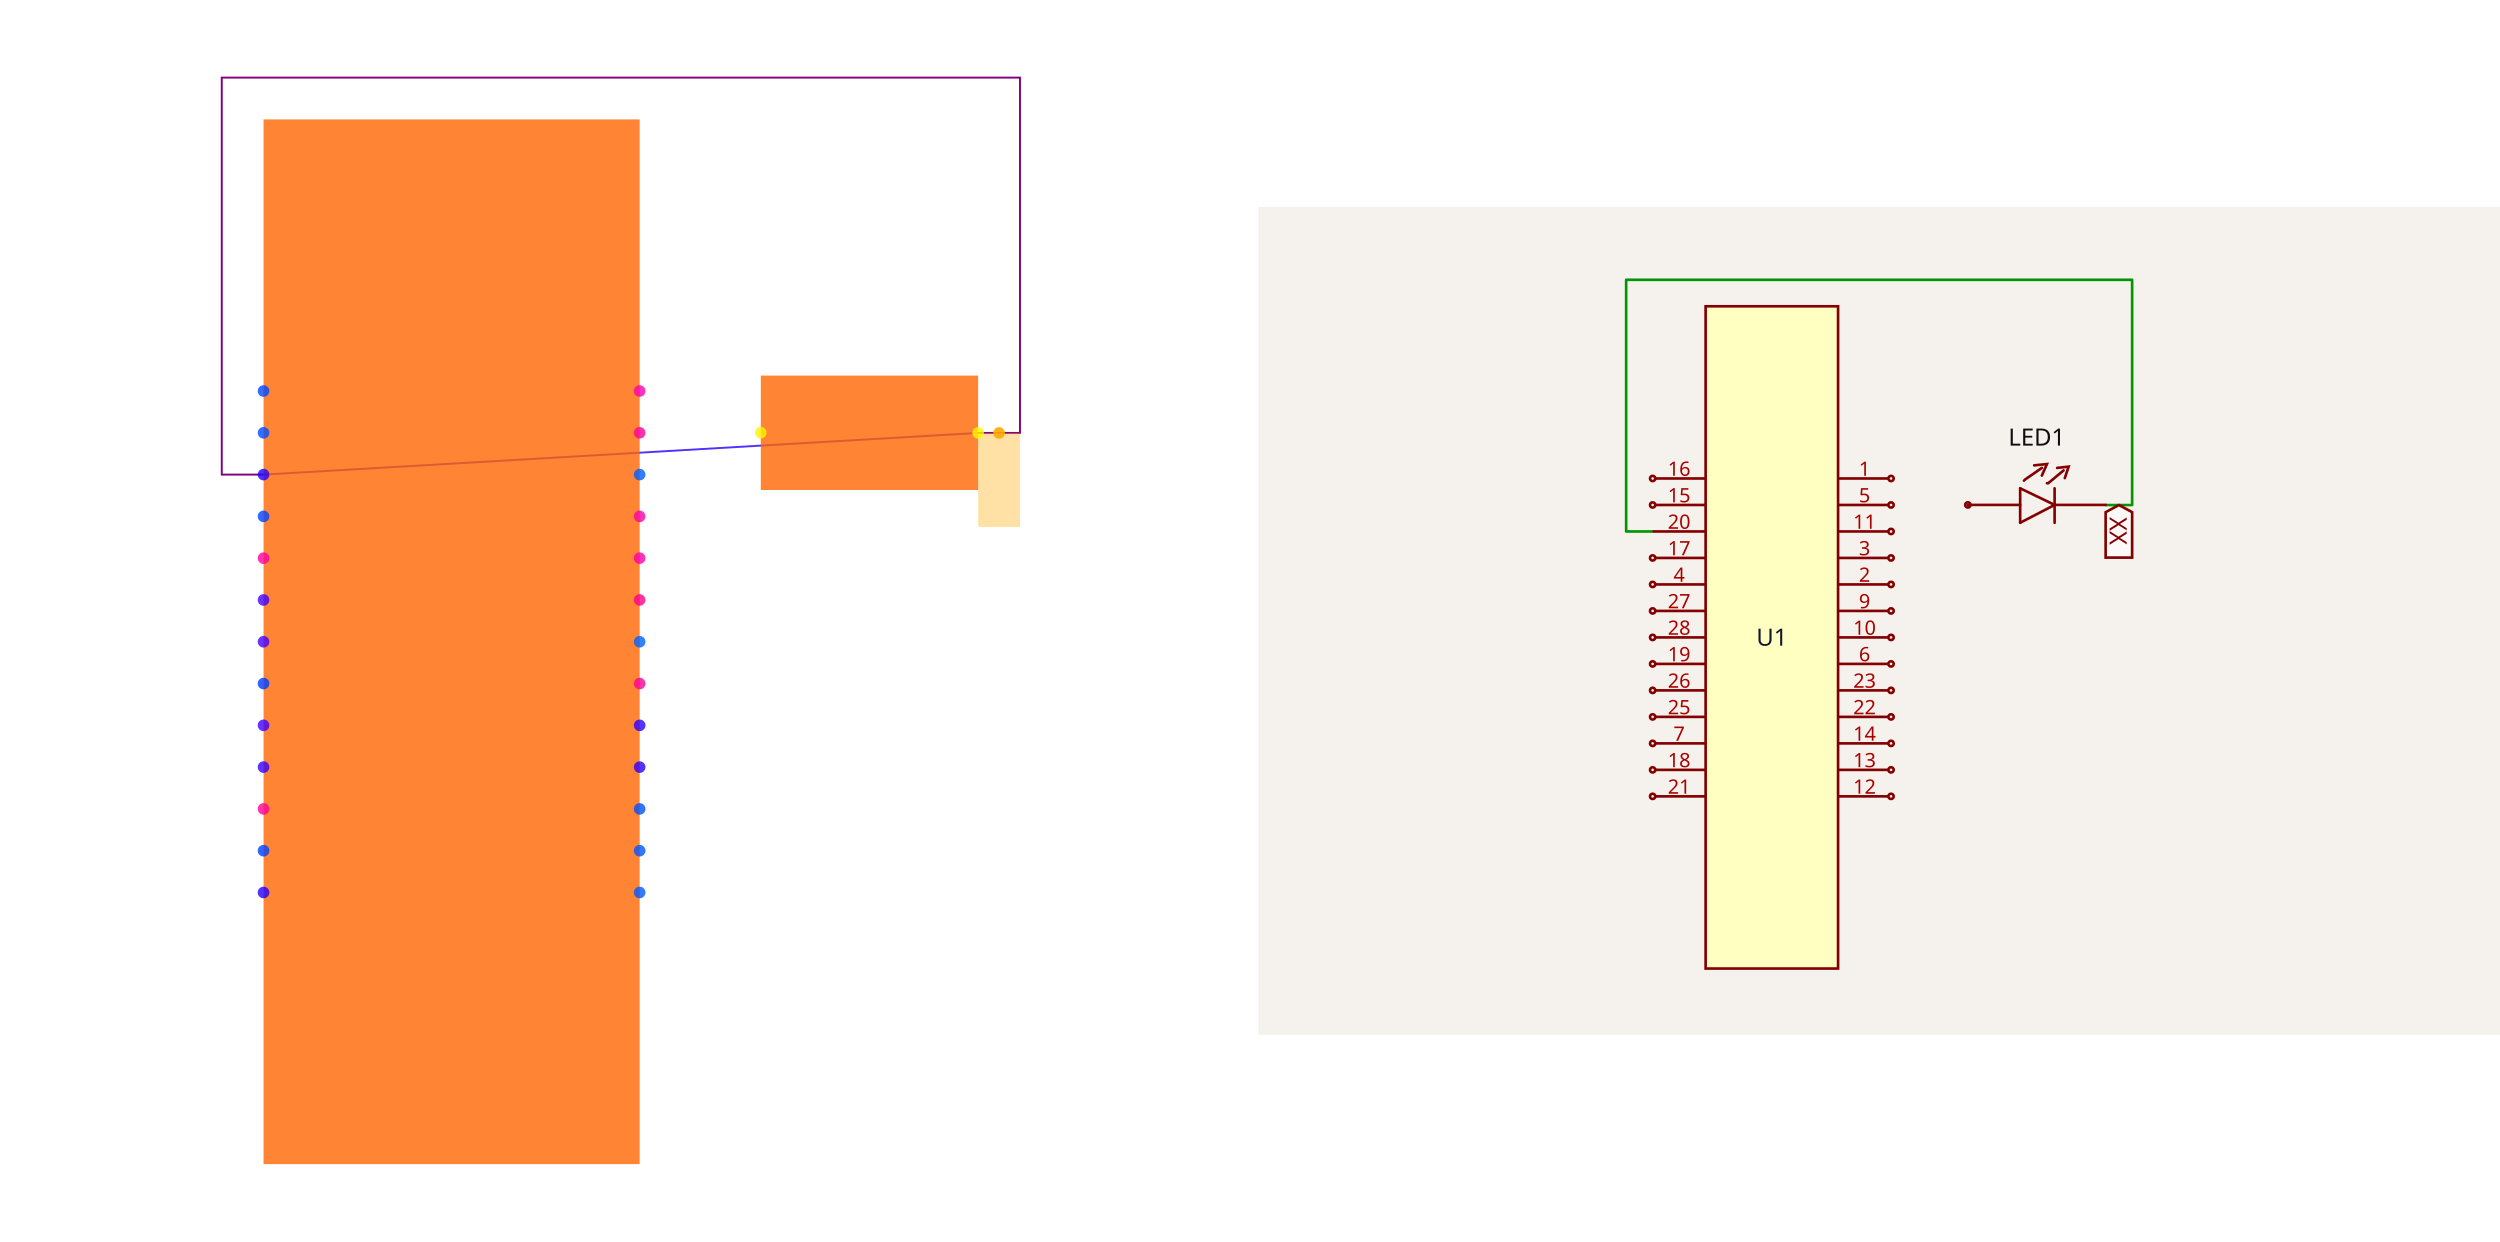
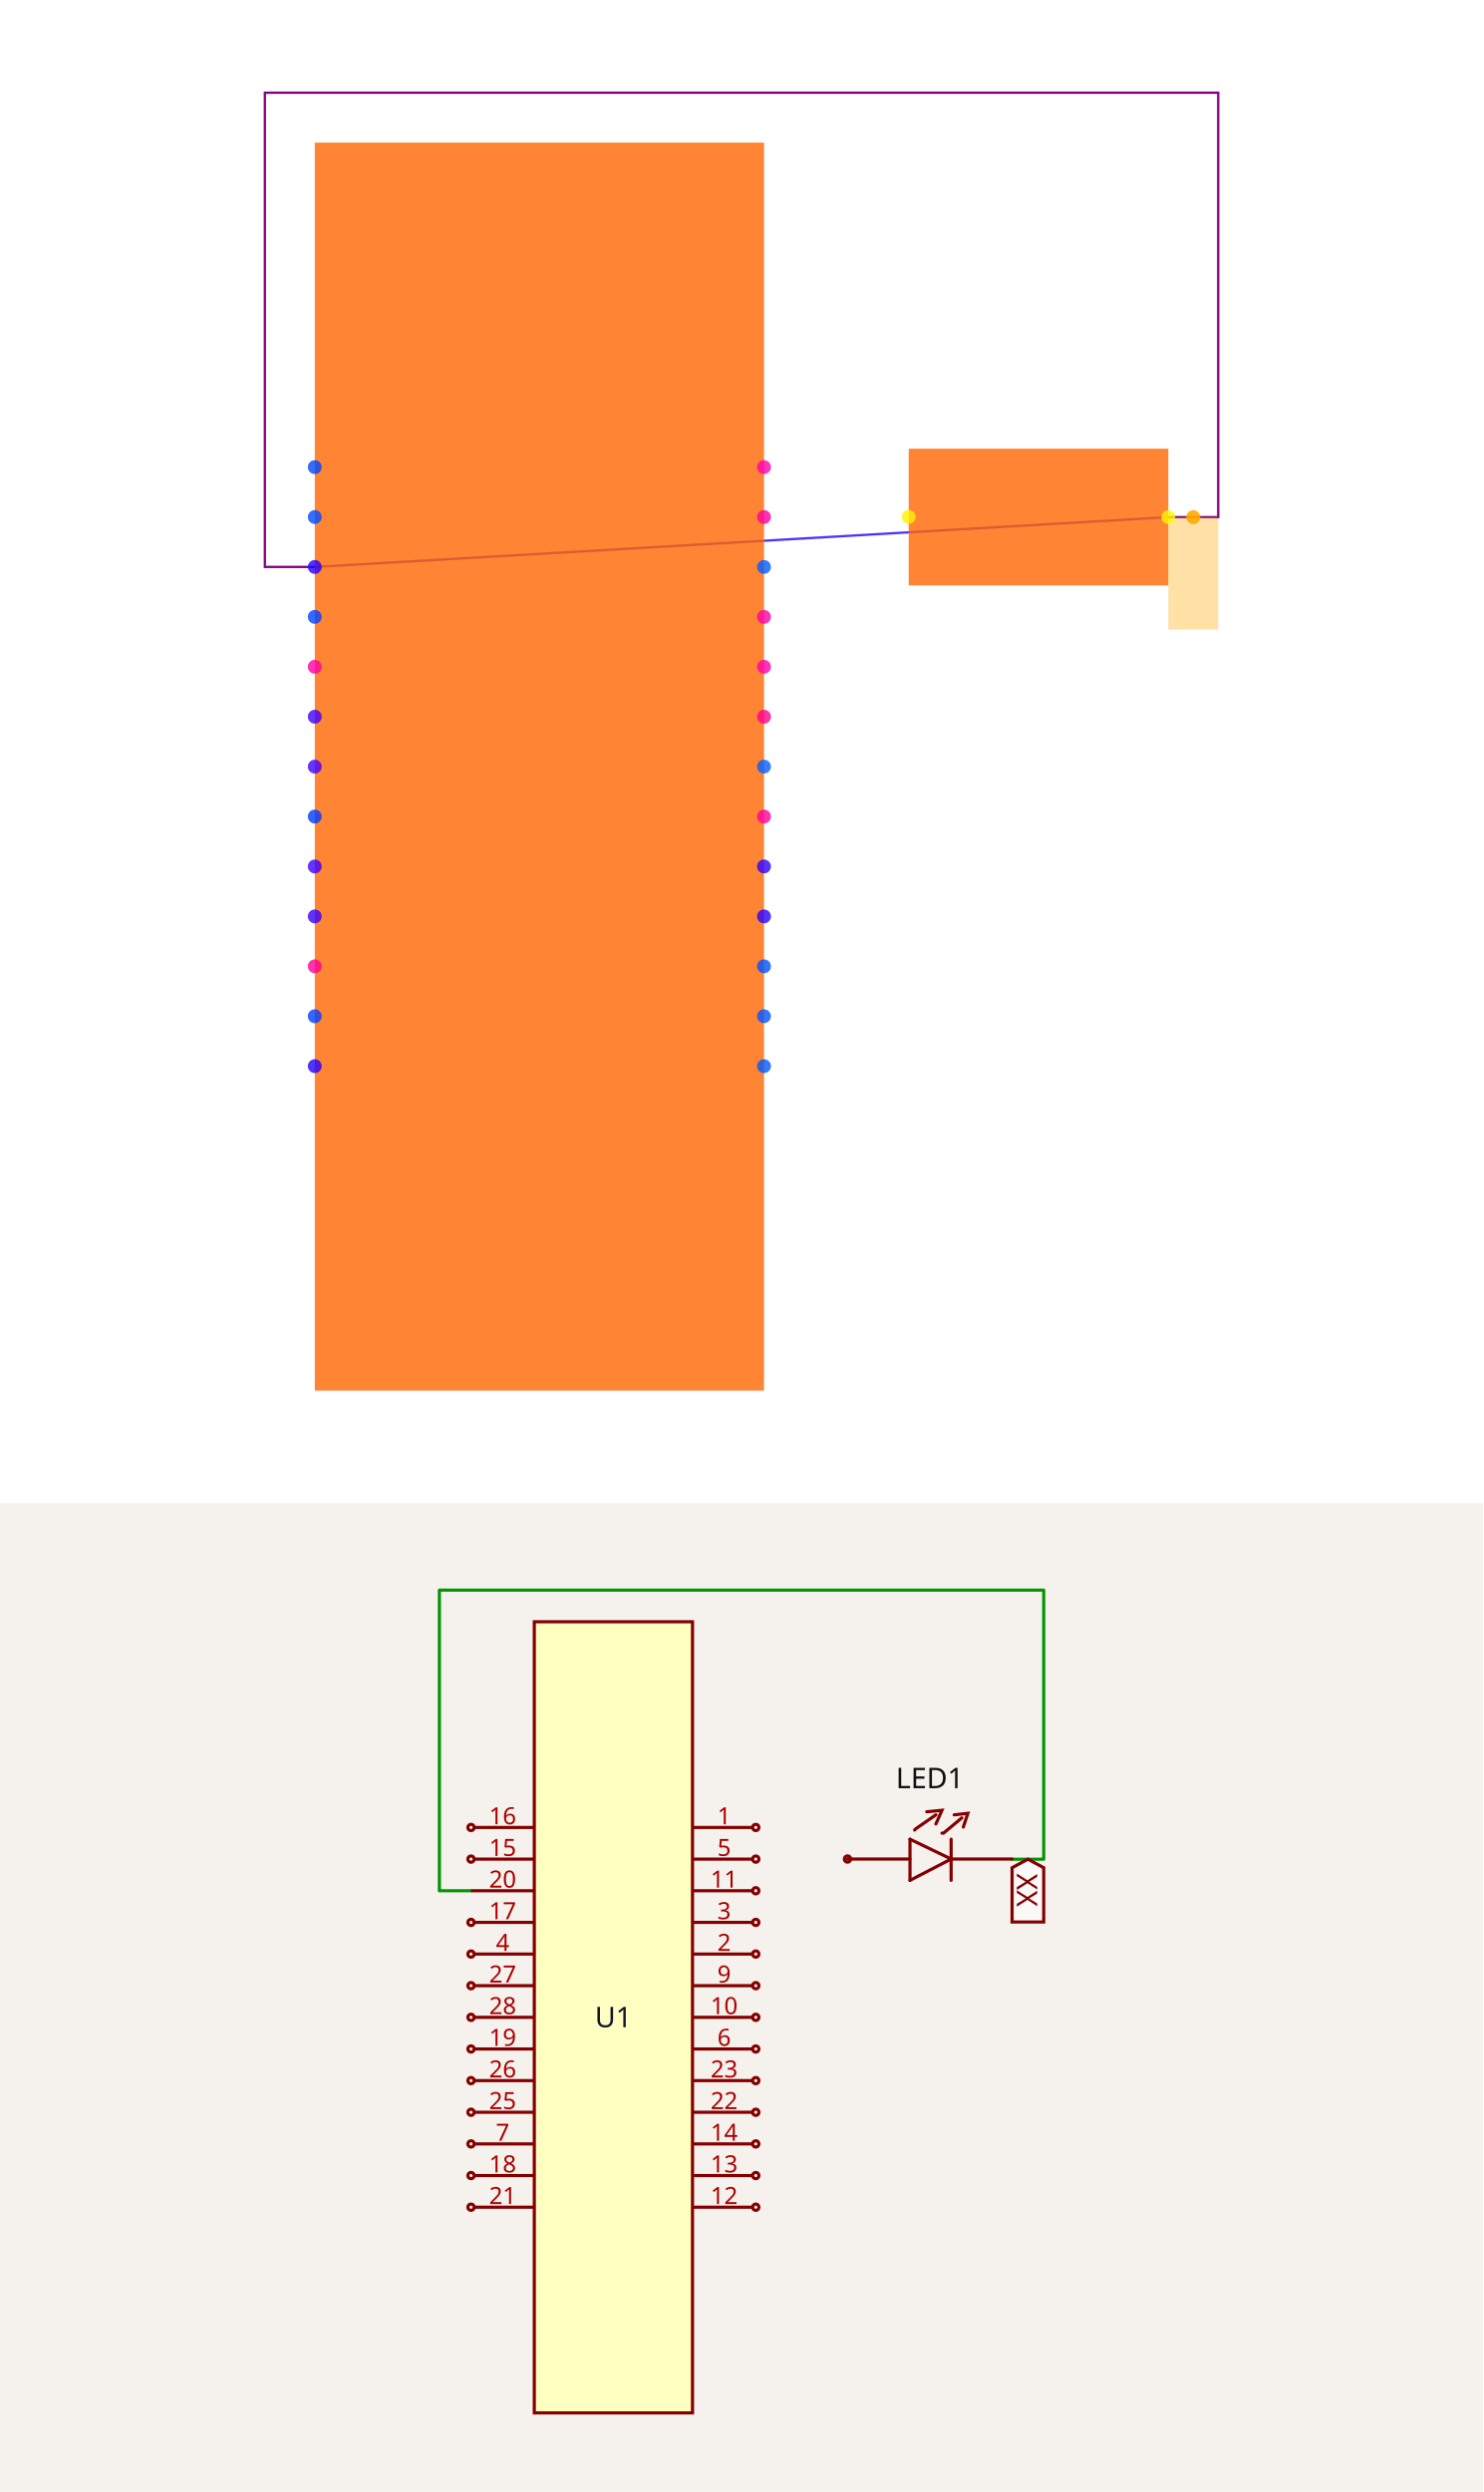
- <svg xmlns="http://www.w3.org/2000/svg" width="2416" height="1200" viewBox="0 0 2416 1200" role="img" aria-label="Solver debug visualization on the left and Circuit JSON schematic on the right">
+ <svg xmlns="http://www.w3.org/2000/svg" width="1200" height="2016" viewBox="0 0 1200 2016" role="img" aria-label="Solver debug visualization on top and Circuit JSON schematic on the bottom">
  <g transform="translate(0, 0) scale(1.875, 1.875) translate(0, 0)">
    <rect width="100%" height="100%" fill="white" />
    <g>
      <polyline data-points="2.52012455,0.9994877000000013 -0.9,0.7999999999999999" data-type="line" data-label="" points="504.161,223.132 135.839,244.615" fill="none" stroke="hsl(248, 100%, 50%, 0.8)" stroke-width="1px" />
    </g>
    <g>
      <polyline data-points="2.5201245500000002,0.9994877000000013 2.7201245500000004,0.9994877000000013 2.7201245500000004,2.7 -1.1,2.7 -1.1,0.7999999999999999 -0.9,0.7999999999999999" data-type="line" data-label="" points="504.161,223.132 525.699,223.132 525.699,40 114.301,40 114.301,244.615 135.839,244.615" fill="none" stroke="purple" stroke-width="1px" />
    </g>
    <g>
      <rect data-type="rect" data-label="schematic_component_0" data-x="0" data-y="0" x="135.839" y="61.538" width="193.846" height="538.462" fill="hsl(24, 100%, 50%, 0.8)" stroke="black" stroke-width="0.009" />
    </g>
    <g>
      <rect data-type="rect" data-label="schematic_component_1" data-x="2" data-y="1" x="392.134" y="193.586" width="112.027" height="58.982" fill="hsl(24, 100%, 50%, 0.8)" stroke="black" stroke-width="0.009" />
    </g>
    <g>
      <rect data-type="rect" data-label="netId: .LED1 &gt; port.right to .U1 &gt; .pin20 globalConnNetId: connectivity_net0" data-x="2.6201245500000003" data-y="0.7744877000000013" x="504.161" y="223.132" width="21.538" height="48.462" fill="hsl(40, 100%, 50%, 0.35)" stroke="black" stroke-width="0.009" />
    </g>
    <g>
      <circle data-type="point" data-label="U1.1 x+" data-x="0.9" data-y="1.2" cx="329.686" cy="201.538" r="3" fill="hsl(319, 100%, 50%, 0.8)" />
    </g>
    <g>
      <circle data-type="point" data-label="U1.2 x+" data-x="0.9" data-y="0.3999999999999999" cx="329.686" cy="287.692" r="3" fill="hsl(320, 100%, 50%, 0.8)" />
    </g>
    <g>
      <circle data-type="point" data-label="U1.3 x+" data-x="0.9" data-y="0.5999999999999999" cx="329.686" cy="266.154" r="3" fill="hsl(321, 100%, 50%, 0.8)" />
    </g>
    <g>
      <circle data-type="point" data-label="U1.4 x-" data-x="-0.9" data-y="0.3999999999999999" cx="135.839" cy="287.692" r="3" fill="hsl(322, 100%, 50%, 0.8)" />
    </g>
    <g>
      <circle data-type="point" data-label="U1.5 x+" data-x="0.9" data-y="0.9999999999999998" cx="329.686" cy="223.077" r="3" fill="hsl(323, 100%, 50%, 0.8)" />
    </g>
    <g>
      <circle data-type="point" data-label="U1.6 x+" data-x="0.9" data-y="-0.19999999999999996" cx="329.686" cy="352.308" r="3" fill="hsl(324, 100%, 50%, 0.8)" />
    </g>
    <g>
      <circle data-type="point" data-label="U1.7 x-" data-x="-0.9" data-y="-0.7999999999999998" cx="135.839" cy="416.923" r="3" fill="hsl(325, 100%, 50%, 0.8)" />
    </g>
    <g>
      <circle data-type="point" data-label="U1.9 x+" data-x="0.9" data-y="0.19999999999999996" cx="329.686" cy="309.231" r="3" fill="hsl(327, 100%, 50%, 0.8)" />
    </g>
    <g>
      <circle data-type="point" data-label="U1.10 x+" data-x="0.9" data-y="0" cx="329.686" cy="330.769" r="3" fill="hsl(217, 100%, 50%, 0.8)" />
    </g>
    <g>
      <circle data-type="point" data-label="U1.11 x+" data-x="0.9" data-y="0.7999999999999998" cx="329.686" cy="244.615" r="3" fill="hsl(218, 100%, 50%, 0.8)" />
    </g>
    <g>
      <circle data-type="point" data-label="U1.12 x+" data-x="0.9" data-y="-1.2" cx="329.686" cy="460" r="3" fill="hsl(219, 100%, 50%, 0.8)" />
    </g>
    <g>
      <circle data-type="point" data-label="U1.13 x+" data-x="0.9" data-y="-1" cx="329.686" cy="438.462" r="3" fill="hsl(220, 100%, 50%, 0.8)" />
    </g>
    <g>
      <circle data-type="point" data-label="U1.14 x+" data-x="0.9" data-y="-0.7999999999999999" cx="329.686" cy="416.923" r="3" fill="hsl(221, 100%, 50%, 0.8)" />
    </g>
    <g>
      <circle data-type="point" data-label="U1.15 x-" data-x="-0.9" data-y="1" cx="135.839" cy="223.077" r="3" fill="hsl(222, 100%, 50%, 0.8)" />
    </g>
    <g>
      <circle data-type="point" data-label="U1.16 x-" data-x="-0.9" data-y="1.2" cx="135.839" cy="201.538" r="3" fill="hsl(223, 100%, 50%, 0.8)" />
    </g>
    <g>
      <circle data-type="point" data-label="U1.17 x-" data-x="-0.9" data-y="0.5999999999999999" cx="135.839" cy="266.154" r="3" fill="hsl(224, 100%, 50%, 0.8)" />
    </g>
    <g>
      <circle data-type="point" data-label="U1.18 x-" data-x="-0.9" data-y="-0.9999999999999998" cx="135.839" cy="438.462" r="3" fill="hsl(225, 100%, 50%, 0.8)" />
    </g>
    <g>
      <circle data-type="point" data-label="U1.19 x-" data-x="-0.9" data-y="-0.19999999999999996" cx="135.839" cy="352.308" r="3" fill="hsl(226, 100%, 50%, 0.8)" />
    </g>
    <g>
      <circle data-type="point" data-label="U1.20 x-" data-x="-0.9" data-y="0.7999999999999999" cx="135.839" cy="244.615" r="3" fill="hsl(248, 100%, 50%, 0.8)" />
    </g>
    <g>
      <circle data-type="point" data-label="U1.21 x-" data-x="-0.9" data-y="-1.2" cx="135.839" cy="460" r="3" fill="hsl(249, 100%, 50%, 0.8)" />
    </g>
    <g>
      <circle data-type="point" data-label="U1.22 x+" data-x="0.9" data-y="-0.5999999999999999" cx="329.686" cy="395.385" r="3" fill="hsl(250, 100%, 50%, 0.8)" />
    </g>
    <g>
      <circle data-type="point" data-label="U1.23 x+" data-x="0.9" data-y="-0.3999999999999999" cx="329.686" cy="373.846" r="3" fill="hsl(251, 100%, 50%, 0.8)" />
    </g>
    <g>
      <circle data-type="point" data-label="U1.25 x-" data-x="-0.9" data-y="-0.5999999999999999" cx="135.839" cy="395.385" r="3" fill="hsl(253, 100%, 50%, 0.8)" />
    </g>
    <g>
      <circle data-type="point" data-label="U1.26 x-" data-x="-0.9" data-y="-0.3999999999999999" cx="135.839" cy="373.846" r="3" fill="hsl(254, 100%, 50%, 0.8)" />
    </g>
    <g>
      <circle data-type="point" data-label="U1.27 x-" data-x="-0.9" data-y="0.19999999999999996" cx="135.839" cy="309.231" r="3" fill="hsl(255, 100%, 50%, 0.8)" />
    </g>
    <g>
      <circle data-type="point" data-label="U1.28 x-" data-x="-0.9" data-y="0" cx="135.839" cy="330.769" r="3" fill="hsl(256, 100%, 50%, 0.8)" />
    </g>
    <g>
      <circle data-type="point" data-label="LED1.1 x-" data-x="1.4798754500000002" data-y="1.0005122999999987" cx="392.134" cy="223.022" r="3" fill="hsl(57, 100%, 50%, 0.8)" />
    </g>
    <g>
      <circle data-type="point" data-label="LED1.2 x+" data-x="2.52012455" data-y="0.9994877000000013" cx="504.161" cy="223.132" r="3" fill="hsl(58, 100%, 50%, 0.8)" />
    </g>
    <g>
      <circle data-type="point" data-label="anchorPoint orientation: y-" data-x="2.6201245500000003" data-y="0.9994877000000013" cx="514.93" cy="223.132" r="3" fill="hsl(40, 100%, 50%, 0.9)" />
    </g>
    <g id="crosshair" style="display: none">
      <line id="crosshair-h" y1="0" y2="640" stroke="#666" stroke-width="0.5" />
      <line id="crosshair-v" x1="0" x2="640" stroke="#666" stroke-width="0.5" />
      <text id="coordinates" font-family="monospace" font-size="12" fill="#666" />
    </g>
  </g>
-   <g transform="translate(1216, 200)">
+   <g transform="translate(0, 1216)">
    <style>
              .boundary { fill: rgb(245, 241, 237); }
              .schematic-boundary { fill: none; stroke: #fff; }
              .component { fill: none; stroke: rgb(132, 0, 0); }
              .chip { fill: rgb(255, 255, 194); stroke: rgb(132, 0, 0); }
              .component-pin { fill: none; stroke: rgb(132, 0, 0); }
              .text { font-family: sans-serif; fill: rgb(0, 150, 0); }
              .pin-number { fill: rgb(169, 0, 0); }
              .port-label { fill: rgb(0, 100, 100); }
              .component-name { fill: rgb(0, 100, 100); }

            </style>
    <rect class="boundary" x="0" y="0" width="1200" height="800" />
    <g class="trace sch-trace" data-layer="base" data-circuit-json-type="schematic_trace" data-schematic-trace-id="schematic_trace_0__stack1">
      <path d="M 818.888 288.066 L 844.488 288.066 L 844.488 70.4 L 355.512 70.4 L 355.512 313.6 L 381.112 313.6" class="trace-invisible-hover-outline sch-trace-hitbox" stroke="rgb(0, 150, 0)" fill="none" stroke-width="20.48px" stroke-linecap="round" opacity="0" stroke-linejoin="round" />
      <path class="sch-trace-path" d="M 818.888 288.066 L 844.488 288.066 L 844.488 70.4 L 355.512 70.4 L 355.512 313.6 L 381.112 313.6" stroke="rgb(0, 150, 0)" fill="none" stroke-width="2.56px" stroke-linecap="round" stroke-linejoin="round" />
    </g>
    <g class="trace-overlays sch-trace-overlays" data-layer="overlay" data-circuit-json-type="schematic_trace" data-schematic-trace-id="schematic_trace_0__stack1" />
    <g class="sch-component" data-circuit-json-type="schematic_component" data-schematic-component-id="schematic_component_0__stack1">
      <rect class="component chip sch-component-body" x="432.312" y="96" width="128" height="640" stroke-width="2.56px" fill="rgb(255, 255, 194)" stroke="rgb(132, 0, 0)" />
      <rect class="component-overlay sch-component-overlay" x="432.312" y="96" width="128" height="640" fill="transparent" />
      <text class="sch-text" x="496.312" y="416" fill="#0f172a" text-anchor="middle" dominant-baseline="middle" font-family="sans-serif" font-size="23.04px" transform="rotate(0, 496.312, 416)">U1</text>
      <line class="component-pin sch-component-pin sch-port-line" x1="560.312" y1="262.4" x2="608.952" y2="262.4" stroke-width="2.56px" />
      <g class="sch-port" data-schematic-port-id="source_port_0_0__stack1">
        <circle class="component-pin sch-component-pin sch-port-terminal" cx="611.512" cy="262.4" r="2.56" stroke-width="2.56px" />
        <rect x="608.952" y="259.84" width="5.12" height="5.12" opacity="0" />
      </g>
      <text class="pin-number sch-pin-number" x="585.912" y="259.84" style="font-family: sans-serif;" fill="rgb(169, 0, 0)" text-anchor="middle" dominant-baseline="auto" font-size="19.2px" transform="">1</text>
      <line class="component-pin sch-component-pin sch-port-line" x1="560.312" y1="364.8" x2="608.952" y2="364.8" stroke-width="2.56px" />
      <g class="sch-port" data-schematic-port-id="source_port_0_1__stack1">
        <circle class="component-pin sch-component-pin sch-port-terminal" cx="611.512" cy="364.8" r="2.56" stroke-width="2.56px" />
        <rect x="608.952" y="362.24" width="5.12" height="5.12" opacity="0" />
      </g>
      <text class="pin-number sch-pin-number" x="585.912" y="362.24" style="font-family: sans-serif;" fill="rgb(169, 0, 0)" text-anchor="middle" dominant-baseline="auto" font-size="19.2px" transform="">2</text>
      <line class="component-pin sch-component-pin sch-port-line" x1="560.312" y1="339.2" x2="608.952" y2="339.2" stroke-width="2.56px" />
      <g class="sch-port" data-schematic-port-id="source_port_0_2__stack1">
        <circle class="component-pin sch-component-pin sch-port-terminal" cx="611.512" cy="339.2" r="2.56" stroke-width="2.56px" />
        <rect x="608.952" y="336.64" width="5.12" height="5.12" opacity="0" />
      </g>
      <text class="pin-number sch-pin-number" x="585.912" y="336.64" style="font-family: sans-serif;" fill="rgb(169, 0, 0)" text-anchor="middle" dominant-baseline="auto" font-size="19.2px" transform="">3</text>
      <line class="component-pin sch-component-pin sch-port-line" x1="432.312" y1="364.8" x2="383.672" y2="364.8" stroke-width="2.56px" />
      <g class="sch-port" data-schematic-port-id="source_port_0_3__stack1">
        <circle class="component-pin sch-component-pin sch-port-terminal" cx="381.112" cy="364.8" r="2.56" stroke-width="2.56px" />
        <rect x="378.552" y="362.24" width="5.12" height="5.12" opacity="0" />
      </g>
      <text class="pin-number sch-pin-number" x="406.712" y="362.24" style="font-family: sans-serif;" fill="rgb(169, 0, 0)" text-anchor="middle" dominant-baseline="auto" font-size="19.2px" transform="">4</text>
      <line class="component-pin sch-component-pin sch-port-line" x1="560.312" y1="288" x2="608.952" y2="288" stroke-width="2.56px" />
      <g class="sch-port" data-schematic-port-id="source_port_0_4__stack1">
        <circle class="component-pin sch-component-pin sch-port-terminal" cx="611.512" cy="288" r="2.56" stroke-width="2.56px" />
        <rect x="608.952" y="285.44" width="5.12" height="5.12" opacity="0" />
      </g>
      <text class="pin-number sch-pin-number" x="585.912" y="285.44" style="font-family: sans-serif;" fill="rgb(169, 0, 0)" text-anchor="middle" dominant-baseline="auto" font-size="19.2px" transform="">5</text>
      <line class="component-pin sch-component-pin sch-port-line" x1="560.312" y1="441.6" x2="608.952" y2="441.6" stroke-width="2.56px" />
      <g class="sch-port" data-schematic-port-id="source_port_0_5__stack1">
        <circle class="component-pin sch-component-pin sch-port-terminal" cx="611.512" cy="441.6" r="2.56" stroke-width="2.56px" />
        <rect x="608.952" y="439.04" width="5.12" height="5.12" opacity="0" />
      </g>
      <text class="pin-number sch-pin-number" x="585.912" y="439.04" style="font-family: sans-serif;" fill="rgb(169, 0, 0)" text-anchor="middle" dominant-baseline="auto" font-size="19.2px" transform="">6</text>
      <line class="component-pin sch-component-pin sch-port-line" x1="432.312" y1="518.4" x2="383.672" y2="518.4" stroke-width="2.56px" />
      <g class="sch-port" data-schematic-port-id="source_port_0_6__stack1">
        <circle class="component-pin sch-component-pin sch-port-terminal" cx="381.112" cy="518.4" r="2.56" stroke-width="2.56px" />
        <rect x="378.552" y="515.84" width="5.12" height="5.12" opacity="0" />
      </g>
      <text class="pin-number sch-pin-number" x="406.712" y="515.84" style="font-family: sans-serif;" fill="rgb(169, 0, 0)" text-anchor="middle" dominant-baseline="auto" font-size="19.2px" transform="">7</text>
      <line class="component-pin sch-component-pin sch-port-line" x1="560.312" y1="390.4" x2="608.952" y2="390.4" stroke-width="2.56px" />
      <g class="sch-port" data-schematic-port-id="source_port_0_7__stack1">
        <circle class="component-pin sch-component-pin sch-port-terminal" cx="611.512" cy="390.4" r="2.56" stroke-width="2.56px" />
        <rect x="608.952" y="387.84" width="5.12" height="5.12" opacity="0" />
      </g>
      <text class="pin-number sch-pin-number" x="585.912" y="387.84" style="font-family: sans-serif;" fill="rgb(169, 0, 0)" text-anchor="middle" dominant-baseline="auto" font-size="19.2px" transform="">9</text>
      <line class="component-pin sch-component-pin sch-port-line" x1="560.312" y1="416" x2="608.952" y2="416" stroke-width="2.56px" />
      <g class="sch-port" data-schematic-port-id="source_port_0_8__stack1">
        <circle class="component-pin sch-component-pin sch-port-terminal" cx="611.512" cy="416" r="2.56" stroke-width="2.56px" />
        <rect x="608.952" y="413.44" width="5.12" height="5.12" opacity="0" />
      </g>
      <text class="pin-number sch-pin-number" x="585.912" y="413.44" style="font-family: sans-serif;" fill="rgb(169, 0, 0)" text-anchor="middle" dominant-baseline="auto" font-size="19.2px" transform="">10</text>
      <line class="component-pin sch-component-pin sch-port-line" x1="560.312" y1="313.6" x2="608.952" y2="313.6" stroke-width="2.56px" />
      <g class="sch-port" data-schematic-port-id="source_port_0_9__stack1">
        <circle class="component-pin sch-component-pin sch-port-terminal" cx="611.512" cy="313.6" r="2.56" stroke-width="2.56px" />
        <rect x="608.952" y="311.04" width="5.12" height="5.12" opacity="0" />
      </g>
      <text class="pin-number sch-pin-number" x="585.912" y="311.04" style="font-family: sans-serif;" fill="rgb(169, 0, 0)" text-anchor="middle" dominant-baseline="auto" font-size="19.2px" transform="">11</text>
      <line class="component-pin sch-component-pin sch-port-line" x1="560.312" y1="569.6" x2="608.952" y2="569.6" stroke-width="2.56px" />
      <g class="sch-port" data-schematic-port-id="source_port_0_10__stack1">
        <circle class="component-pin sch-component-pin sch-port-terminal" cx="611.512" cy="569.6" r="2.56" stroke-width="2.56px" />
        <rect x="608.952" y="567.04" width="5.12" height="5.12" opacity="0" />
      </g>
      <text class="pin-number sch-pin-number" x="585.912" y="567.04" style="font-family: sans-serif;" fill="rgb(169, 0, 0)" text-anchor="middle" dominant-baseline="auto" font-size="19.2px" transform="">12</text>
      <line class="component-pin sch-component-pin sch-port-line" x1="560.312" y1="544" x2="608.952" y2="544" stroke-width="2.56px" />
      <g class="sch-port" data-schematic-port-id="source_port_0_11__stack1">
        <circle class="component-pin sch-component-pin sch-port-terminal" cx="611.512" cy="544" r="2.56" stroke-width="2.56px" />
        <rect x="608.952" y="541.44" width="5.12" height="5.12" opacity="0" />
      </g>
      <text class="pin-number sch-pin-number" x="585.912" y="541.44" style="font-family: sans-serif;" fill="rgb(169, 0, 0)" text-anchor="middle" dominant-baseline="auto" font-size="19.2px" transform="">13</text>
      <line class="component-pin sch-component-pin sch-port-line" x1="560.312" y1="518.4" x2="608.952" y2="518.4" stroke-width="2.56px" />
      <g class="sch-port" data-schematic-port-id="source_port_0_12__stack1">
        <circle class="component-pin sch-component-pin sch-port-terminal" cx="611.512" cy="518.4" r="2.56" stroke-width="2.56px" />
        <rect x="608.952" y="515.84" width="5.12" height="5.12" opacity="0" />
      </g>
      <text class="pin-number sch-pin-number" x="585.912" y="515.84" style="font-family: sans-serif;" fill="rgb(169, 0, 0)" text-anchor="middle" dominant-baseline="auto" font-size="19.2px" transform="">14</text>
      <line class="component-pin sch-component-pin sch-port-line" x1="432.312" y1="288" x2="383.672" y2="288" stroke-width="2.56px" />
      <g class="sch-port" data-schematic-port-id="source_port_0_13__stack1">
        <circle class="component-pin sch-component-pin sch-port-terminal" cx="381.112" cy="288" r="2.56" stroke-width="2.56px" />
        <rect x="378.552" y="285.44" width="5.12" height="5.12" opacity="0" />
      </g>
      <text class="pin-number sch-pin-number" x="406.712" y="285.44" style="font-family: sans-serif;" fill="rgb(169, 0, 0)" text-anchor="middle" dominant-baseline="auto" font-size="19.2px" transform="">15</text>
      <line class="component-pin sch-component-pin sch-port-line" x1="432.312" y1="262.4" x2="383.672" y2="262.4" stroke-width="2.56px" />
      <g class="sch-port" data-schematic-port-id="source_port_0_14__stack1">
        <circle class="component-pin sch-component-pin sch-port-terminal" cx="381.112" cy="262.4" r="2.56" stroke-width="2.56px" />
        <rect x="378.552" y="259.84" width="5.12" height="5.12" opacity="0" />
      </g>
      <text class="pin-number sch-pin-number" x="406.712" y="259.84" style="font-family: sans-serif;" fill="rgb(169, 0, 0)" text-anchor="middle" dominant-baseline="auto" font-size="19.2px" transform="">16</text>
      <line class="component-pin sch-component-pin sch-port-line" x1="432.312" y1="339.2" x2="383.672" y2="339.2" stroke-width="2.56px" />
      <g class="sch-port" data-schematic-port-id="source_port_0_15__stack1">
        <circle class="component-pin sch-component-pin sch-port-terminal" cx="381.112" cy="339.2" r="2.56" stroke-width="2.56px" />
        <rect x="378.552" y="336.64" width="5.12" height="5.12" opacity="0" />
      </g>
      <text class="pin-number sch-pin-number" x="406.712" y="336.64" style="font-family: sans-serif;" fill="rgb(169, 0, 0)" text-anchor="middle" dominant-baseline="auto" font-size="19.2px" transform="">17</text>
      <line class="component-pin sch-component-pin sch-port-line" x1="432.312" y1="544" x2="383.672" y2="544" stroke-width="2.56px" />
      <g class="sch-port" data-schematic-port-id="source_port_0_16__stack1">
        <circle class="component-pin sch-component-pin sch-port-terminal" cx="381.112" cy="544" r="2.56" stroke-width="2.56px" />
        <rect x="378.552" y="541.44" width="5.12" height="5.12" opacity="0" />
      </g>
      <text class="pin-number sch-pin-number" x="406.712" y="541.44" style="font-family: sans-serif;" fill="rgb(169, 0, 0)" text-anchor="middle" dominant-baseline="auto" font-size="19.2px" transform="">18</text>
      <line class="component-pin sch-component-pin sch-port-line" x1="432.312" y1="441.6" x2="383.672" y2="441.6" stroke-width="2.56px" />
      <g class="sch-port" data-schematic-port-id="source_port_0_17__stack1">
        <circle class="component-pin sch-component-pin sch-port-terminal" cx="381.112" cy="441.6" r="2.56" stroke-width="2.56px" />
        <rect x="378.552" y="439.04" width="5.12" height="5.12" opacity="0" />
      </g>
      <text class="pin-number sch-pin-number" x="406.712" y="439.04" style="font-family: sans-serif;" fill="rgb(169, 0, 0)" text-anchor="middle" dominant-baseline="auto" font-size="19.2px" transform="">19</text>
      <line class="component-pin sch-component-pin sch-port-line" x1="432.312" y1="313.6" x2="381.112" y2="313.6" stroke-width="2.56px" />
      <g class="sch-port" data-schematic-port-id="source_port_0_18__stack1">
        <rect x="378.552" y="311.04" width="5.12" height="5.12" opacity="0" />
      </g>
      <text class="pin-number sch-pin-number" x="406.712" y="311.04" style="font-family: sans-serif;" fill="rgb(169, 0, 0)" text-anchor="middle" dominant-baseline="auto" font-size="19.2px" transform="">20</text>
      <line class="component-pin sch-component-pin sch-port-line" x1="432.312" y1="569.6" x2="383.672" y2="569.6" stroke-width="2.56px" />
      <g class="sch-port" data-schematic-port-id="source_port_0_19__stack1">
        <circle class="component-pin sch-component-pin sch-port-terminal" cx="381.112" cy="569.6" r="2.56" stroke-width="2.56px" />
        <rect x="378.552" y="567.04" width="5.12" height="5.12" opacity="0" />
      </g>
      <text class="pin-number sch-pin-number" x="406.712" y="567.04" style="font-family: sans-serif;" fill="rgb(169, 0, 0)" text-anchor="middle" dominant-baseline="auto" font-size="19.2px" transform="">21</text>
      <line class="component-pin sch-component-pin sch-port-line" x1="560.312" y1="492.8" x2="608.952" y2="492.8" stroke-width="2.56px" />
      <g class="sch-port" data-schematic-port-id="source_port_0_20__stack1">
        <circle class="component-pin sch-component-pin sch-port-terminal" cx="611.512" cy="492.8" r="2.56" stroke-width="2.56px" />
        <rect x="608.952" y="490.24" width="5.12" height="5.12" opacity="0" />
      </g>
      <text class="pin-number sch-pin-number" x="585.912" y="490.24" style="font-family: sans-serif;" fill="rgb(169, 0, 0)" text-anchor="middle" dominant-baseline="auto" font-size="19.2px" transform="">22</text>
      <line class="component-pin sch-component-pin sch-port-line" x1="560.312" y1="467.2" x2="608.952" y2="467.2" stroke-width="2.56px" />
      <g class="sch-port" data-schematic-port-id="source_port_0_21__stack1">
        <circle class="component-pin sch-component-pin sch-port-terminal" cx="611.512" cy="467.2" r="2.56" stroke-width="2.56px" />
        <rect x="608.952" y="464.64" width="5.12" height="5.12" opacity="0" />
      </g>
      <text class="pin-number sch-pin-number" x="585.912" y="464.64" style="font-family: sans-serif;" fill="rgb(169, 0, 0)" text-anchor="middle" dominant-baseline="auto" font-size="19.2px" transform="">23</text>
      <line class="component-pin sch-component-pin sch-port-line" x1="432.312" y1="492.8" x2="383.672" y2="492.8" stroke-width="2.56px" />
      <g class="sch-port" data-schematic-port-id="source_port_0_22__stack1">
        <circle class="component-pin sch-component-pin sch-port-terminal" cx="381.112" cy="492.8" r="2.56" stroke-width="2.56px" />
        <rect x="378.552" y="490.24" width="5.12" height="5.12" opacity="0" />
      </g>
      <text class="pin-number sch-pin-number" x="406.712" y="490.24" style="font-family: sans-serif;" fill="rgb(169, 0, 0)" text-anchor="middle" dominant-baseline="auto" font-size="19.2px" transform="">25</text>
      <line class="component-pin sch-component-pin sch-port-line" x1="432.312" y1="467.2" x2="383.672" y2="467.2" stroke-width="2.56px" />
      <g class="sch-port" data-schematic-port-id="source_port_0_23__stack1">
        <circle class="component-pin sch-component-pin sch-port-terminal" cx="381.112" cy="467.2" r="2.56" stroke-width="2.56px" />
        <rect x="378.552" y="464.64" width="5.12" height="5.12" opacity="0" />
      </g>
      <text class="pin-number sch-pin-number" x="406.712" y="464.64" style="font-family: sans-serif;" fill="rgb(169, 0, 0)" text-anchor="middle" dominant-baseline="auto" font-size="19.2px" transform="">26</text>
      <line class="component-pin sch-component-pin sch-port-line" x1="432.312" y1="390.4" x2="383.672" y2="390.4" stroke-width="2.56px" />
      <g class="sch-port" data-schematic-port-id="source_port_0_24__stack1">
        <circle class="component-pin sch-component-pin sch-port-terminal" cx="381.112" cy="390.4" r="2.56" stroke-width="2.56px" />
        <rect x="378.552" y="387.84" width="5.12" height="5.12" opacity="0" />
      </g>
      <text class="pin-number sch-pin-number" x="406.712" y="387.84" style="font-family: sans-serif;" fill="rgb(169, 0, 0)" text-anchor="middle" dominant-baseline="auto" font-size="19.2px" transform="">27</text>
      <line class="component-pin sch-component-pin sch-port-line" x1="432.312" y1="416" x2="383.672" y2="416" stroke-width="2.56px" />
      <g class="sch-port" data-schematic-port-id="source_port_0_25__stack1">
        <circle class="component-pin sch-component-pin sch-port-terminal" cx="381.112" cy="416" r="2.56" stroke-width="2.56px" />
        <rect x="378.552" y="413.44" width="5.12" height="5.12" opacity="0" />
      </g>
      <text class="pin-number sch-pin-number" x="406.712" y="413.44" style="font-family: sans-serif;" fill="rgb(169, 0, 0)" text-anchor="middle" dominant-baseline="auto" font-size="19.2px" transform="">28</text>
    </g>
    <g class="sch-component" data-circuit-json-type="schematic_component" data-schematic-component-id="schematic_component_1__stack1">
      <rect class="component-overlay sch-component-overlay" x="685.736" y="248.482" width="133.152" height="56.713" fill="transparent" />
      <path class="sch-component-symbol-path" d="M 769.572 287.934 L 736.285 305.195" stroke="rgb(132, 0, 0)" fill="none" stroke-width="2.56px" stroke-linecap="round" />
      <path class="sch-component-symbol-path" d="M 768.34 287.934 L 818.888 287.934" stroke="rgb(132, 0, 0)" fill="none" stroke-width="2.56px" stroke-linecap="round" />
      <path class="sch-component-symbol-path" d="M 736.285 271.907 L 769.572 287.934" stroke="rgb(132, 0, 0)" fill="none" stroke-width="2.56px" stroke-linecap="round" />
      <path class="sch-component-symbol-path" d="M 736.285 305.195 L 736.285 271.907" stroke="rgb(132, 0, 0)" fill="none" stroke-width="2.56px" stroke-linecap="round" />
      <path class="sch-component-symbol-path" d="M 769.572 271.907 L 769.572 305.195" stroke="rgb(132, 0, 0)" fill="none" stroke-width="2.56px" stroke-linecap="round" />
      <path class="sch-component-symbol-path" d="M 736.285 287.934 L 685.736 287.934" stroke="rgb(132, 0, 0)" fill="none" stroke-width="2.56px" stroke-linecap="round" />
      <path class="sch-component-symbol-path" d="M 772.038 252.181 L 783.134 250.948 L 779.436 262.044" stroke="rgb(132, 0, 0)" fill="none" stroke-width="2.56px" stroke-linecap="round" />
      <path class="sch-component-symbol-path" d="M 762.175 266.975 L 763.408 266.975 L 778.203 254.646 L 778.203 254.646" stroke="rgb(132, 0, 0)" fill="none" stroke-width="2.56px" stroke-linecap="round" />
      <path class="sch-component-symbol-path" d="M 749.846 249.715 L 762.175 248.482 L 757.244 259.578" stroke="rgb(132, 0, 0)" fill="none" stroke-width="2.56px" stroke-linecap="round" />
      <path class="sch-component-symbol-path" d="M 739.983 264.51 L 741.216 263.277 L 757.244 252.181 L 757.244 252.181" stroke="rgb(132, 0, 0)" fill="none" stroke-width="2.56px" stroke-linecap="round" />
      <text class="sch-component-text" x="752.312" y="313.825" fill="rgb(15, 15, 15)" font-family="sans-serif" text-anchor="middle" dominant-baseline="hanging" font-size="23.04px" />
      <text class="sch-component-name sch-component-text" x="752.312" y="237.386" stroke="rgb(245, 241, 237)" stroke-width="2.56px" paint-order="stroke" fill="rgb(15, 15, 15)" font-family="sans-serif" text-anchor="middle" dominant-baseline="ideographic" font-size="23.04px">LED1</text>
      <circle class="component-pin sch-component-pin" cx="685.736" cy="287.934" r="2.56px" stroke-width="2.56px" fill="none" stroke="rgb(132, 0, 0)" />
    </g>
    <g class="schematic-port-hover sch-port-hover" data-schematic-port-id="source_port_0_0__stack1">
      <circle cx="611.512" cy="262.4" r="5.12" fill="red" opacity="0" />
    </g>
    <g class="schematic-port-hover sch-port-hover" data-schematic-port-id="source_port_0_1__stack1">
      <circle cx="611.512" cy="364.8" r="5.12" fill="red" opacity="0" />
    </g>
    <g class="schematic-port-hover sch-port-hover" data-schematic-port-id="source_port_0_2__stack1">
      <circle cx="611.512" cy="339.2" r="5.12" fill="red" opacity="0" />
    </g>
    <g class="schematic-port-hover sch-port-hover" data-schematic-port-id="source_port_0_3__stack1">
      <circle cx="381.112" cy="364.8" r="5.12" fill="red" opacity="0" />
    </g>
    <g class="schematic-port-hover sch-port-hover" data-schematic-port-id="source_port_0_4__stack1">
      <circle cx="611.512" cy="288" r="5.12" fill="red" opacity="0" />
    </g>
    <g class="schematic-port-hover sch-port-hover" data-schematic-port-id="source_port_0_5__stack1">
      <circle cx="611.512" cy="441.6" r="5.12" fill="red" opacity="0" />
    </g>
    <g class="schematic-port-hover sch-port-hover" data-schematic-port-id="source_port_0_6__stack1">
      <circle cx="381.112" cy="518.4" r="5.12" fill="red" opacity="0" />
    </g>
    <g class="schematic-port-hover sch-port-hover" data-schematic-port-id="source_port_0_7__stack1">
      <circle cx="611.512" cy="390.4" r="5.12" fill="red" opacity="0" />
    </g>
    <g class="schematic-port-hover sch-port-hover" data-schematic-port-id="source_port_0_8__stack1">
      <circle cx="611.512" cy="416" r="5.12" fill="red" opacity="0" />
    </g>
    <g class="schematic-port-hover sch-port-hover" data-schematic-port-id="source_port_0_9__stack1">
      <circle cx="611.512" cy="313.6" r="5.12" fill="red" opacity="0" />
    </g>
    <g class="schematic-port-hover sch-port-hover" data-schematic-port-id="source_port_0_10__stack1">
      <circle cx="611.512" cy="569.6" r="5.12" fill="red" opacity="0" />
    </g>
    <g class="schematic-port-hover sch-port-hover" data-schematic-port-id="source_port_0_11__stack1">
      <circle cx="611.512" cy="544" r="5.12" fill="red" opacity="0" />
    </g>
    <g class="schematic-port-hover sch-port-hover" data-schematic-port-id="source_port_0_12__stack1">
      <circle cx="611.512" cy="518.4" r="5.12" fill="red" opacity="0" />
    </g>
    <g class="schematic-port-hover sch-port-hover" data-schematic-port-id="source_port_0_13__stack1">
      <circle cx="381.112" cy="288" r="5.12" fill="red" opacity="0" />
    </g>
    <g class="schematic-port-hover sch-port-hover" data-schematic-port-id="source_port_0_14__stack1">
      <circle cx="381.112" cy="262.4" r="5.12" fill="red" opacity="0" />
    </g>
    <g class="schematic-port-hover sch-port-hover" data-schematic-port-id="source_port_0_15__stack1">
      <circle cx="381.112" cy="339.2" r="5.12" fill="red" opacity="0" />
    </g>
    <g class="schematic-port-hover sch-port-hover" data-schematic-port-id="source_port_0_16__stack1">
      <circle cx="381.112" cy="544" r="5.12" fill="red" opacity="0" />
    </g>
    <g class="schematic-port-hover sch-port-hover" data-schematic-port-id="source_port_0_17__stack1">
      <circle cx="381.112" cy="441.6" r="5.12" fill="red" opacity="0" />
    </g>
    <g class="schematic-port-hover sch-port-hover" data-schematic-port-id="source_port_0_18__stack1">
      <circle cx="381.112" cy="313.6" r="5.12" fill="red" opacity="0" />
    </g>
    <g class="schematic-port-hover sch-port-hover" data-schematic-port-id="source_port_0_19__stack1">
      <circle cx="381.112" cy="569.6" r="5.12" fill="red" opacity="0" />
    </g>
    <g class="schematic-port-hover sch-port-hover" data-schematic-port-id="source_port_0_20__stack1">
      <circle cx="611.512" cy="492.8" r="5.12" fill="red" opacity="0" />
    </g>
    <g class="schematic-port-hover sch-port-hover" data-schematic-port-id="source_port_0_21__stack1">
      <circle cx="611.512" cy="467.2" r="5.12" fill="red" opacity="0" />
    </g>
    <g class="schematic-port-hover sch-port-hover" data-schematic-port-id="source_port_0_22__stack1">
      <circle cx="381.112" cy="492.8" r="5.12" fill="red" opacity="0" />
    </g>
    <g class="schematic-port-hover sch-port-hover" data-schematic-port-id="source_port_0_23__stack1">
      <circle cx="381.112" cy="467.2" r="5.12" fill="red" opacity="0" />
    </g>
    <g class="schematic-port-hover sch-port-hover" data-schematic-port-id="source_port_0_24__stack1">
      <circle cx="381.112" cy="390.4" r="5.12" fill="red" opacity="0" />
    </g>
    <g class="schematic-port-hover sch-port-hover" data-schematic-port-id="source_port_0_25__stack1">
      <circle cx="381.112" cy="416" r="5.12" fill="red" opacity="0" />
    </g>
    <g class="schematic-port-hover sch-port-hover" data-schematic-port-id="source_port_1_0__stack1">
      <circle cx="683.192" cy="287.934" r="5.12" fill="red" opacity="0" />
    </g>
    <g class="schematic-port-hover sch-port-hover" data-schematic-port-id="source_port_1_1__stack1">
      <circle cx="816.344" cy="288.066" r="5.12" fill="red" opacity="0" />
    </g>
    <path class="net-label sch-net-label" data-circuit-json-type="schematic_net_label" data-schematic-net-label-id="schematic_net_label_0__stack1" d="     M 831.688,288.066     L 844.488,294.978     L 844.488,338.873     L 818.888,338.873     L 818.888,294.978     Z   " fill="rgba(255, 255, 255, 0.6)" stroke="rgb(132, 0, 0)" stroke-width="2.56px" />
    <text class="net-label-text sch-net-label-text" data-circuit-json-type="schematic_net_label" data-schematic-net-label-id="schematic_net_label_0__stack1" x="831.688" y="299.586" fill="rgb(132, 0, 0)" text-anchor="start" dominant-baseline="central" font-family="sans-serif" font-variant-numeric="tabular-nums" font-size="23.04px" transform="rotate(90 831.688 299.5856)">XX</text>
  </g>
</svg>
